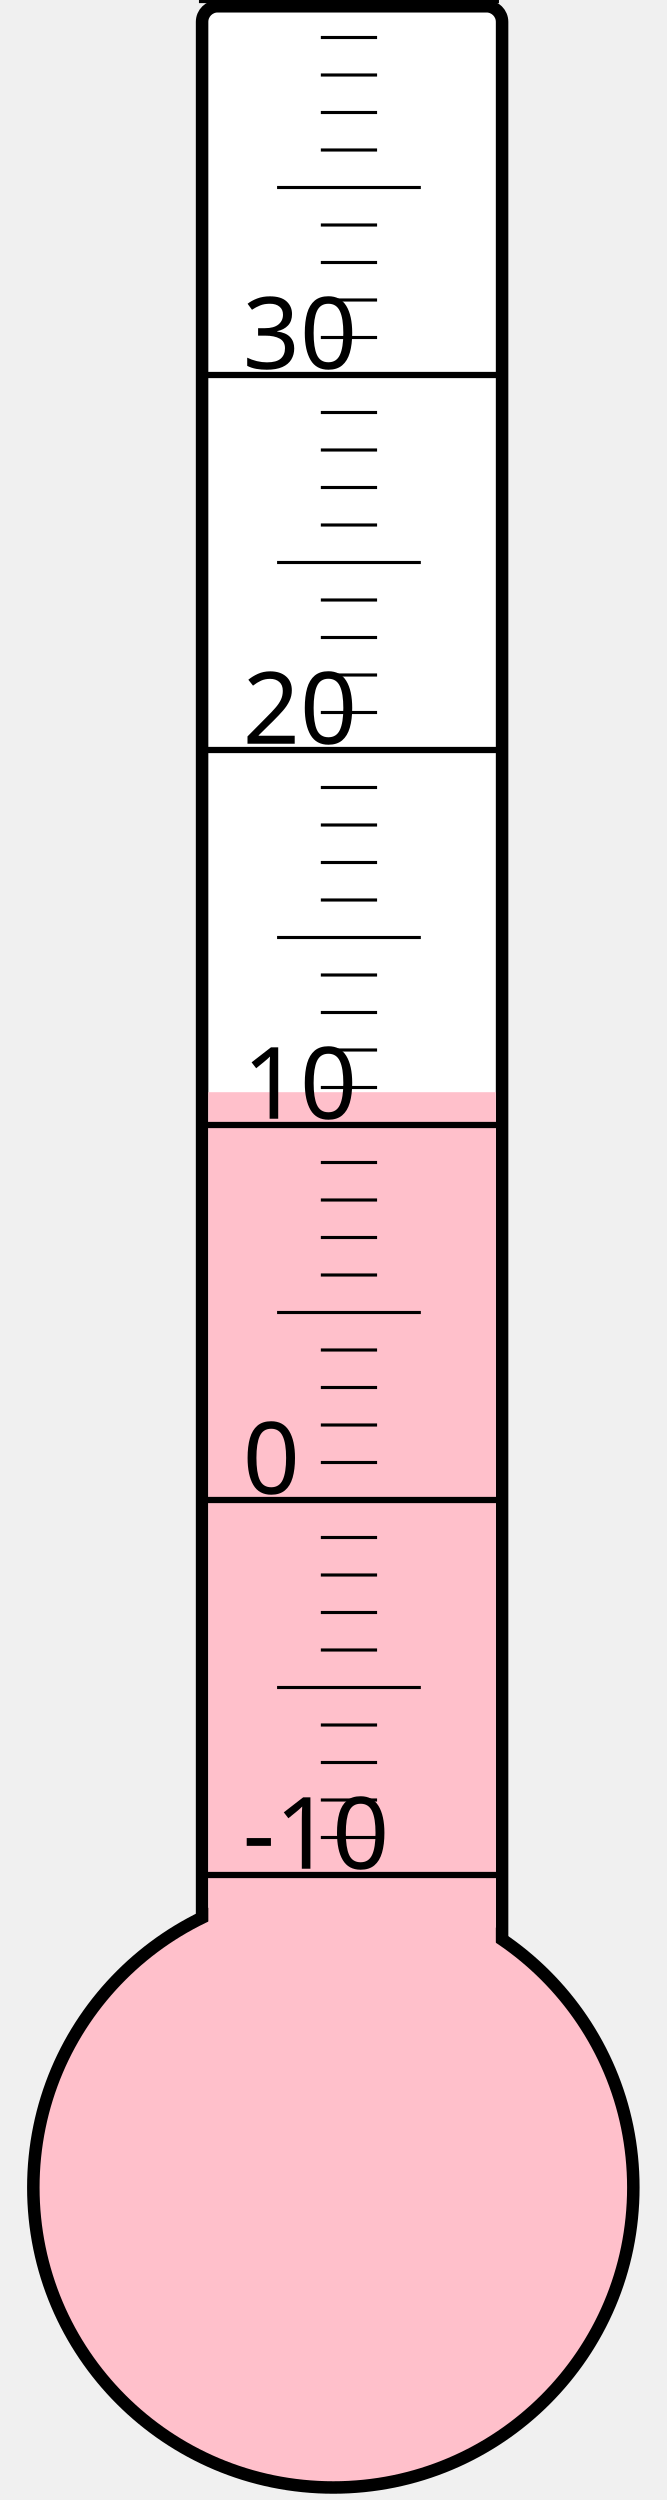
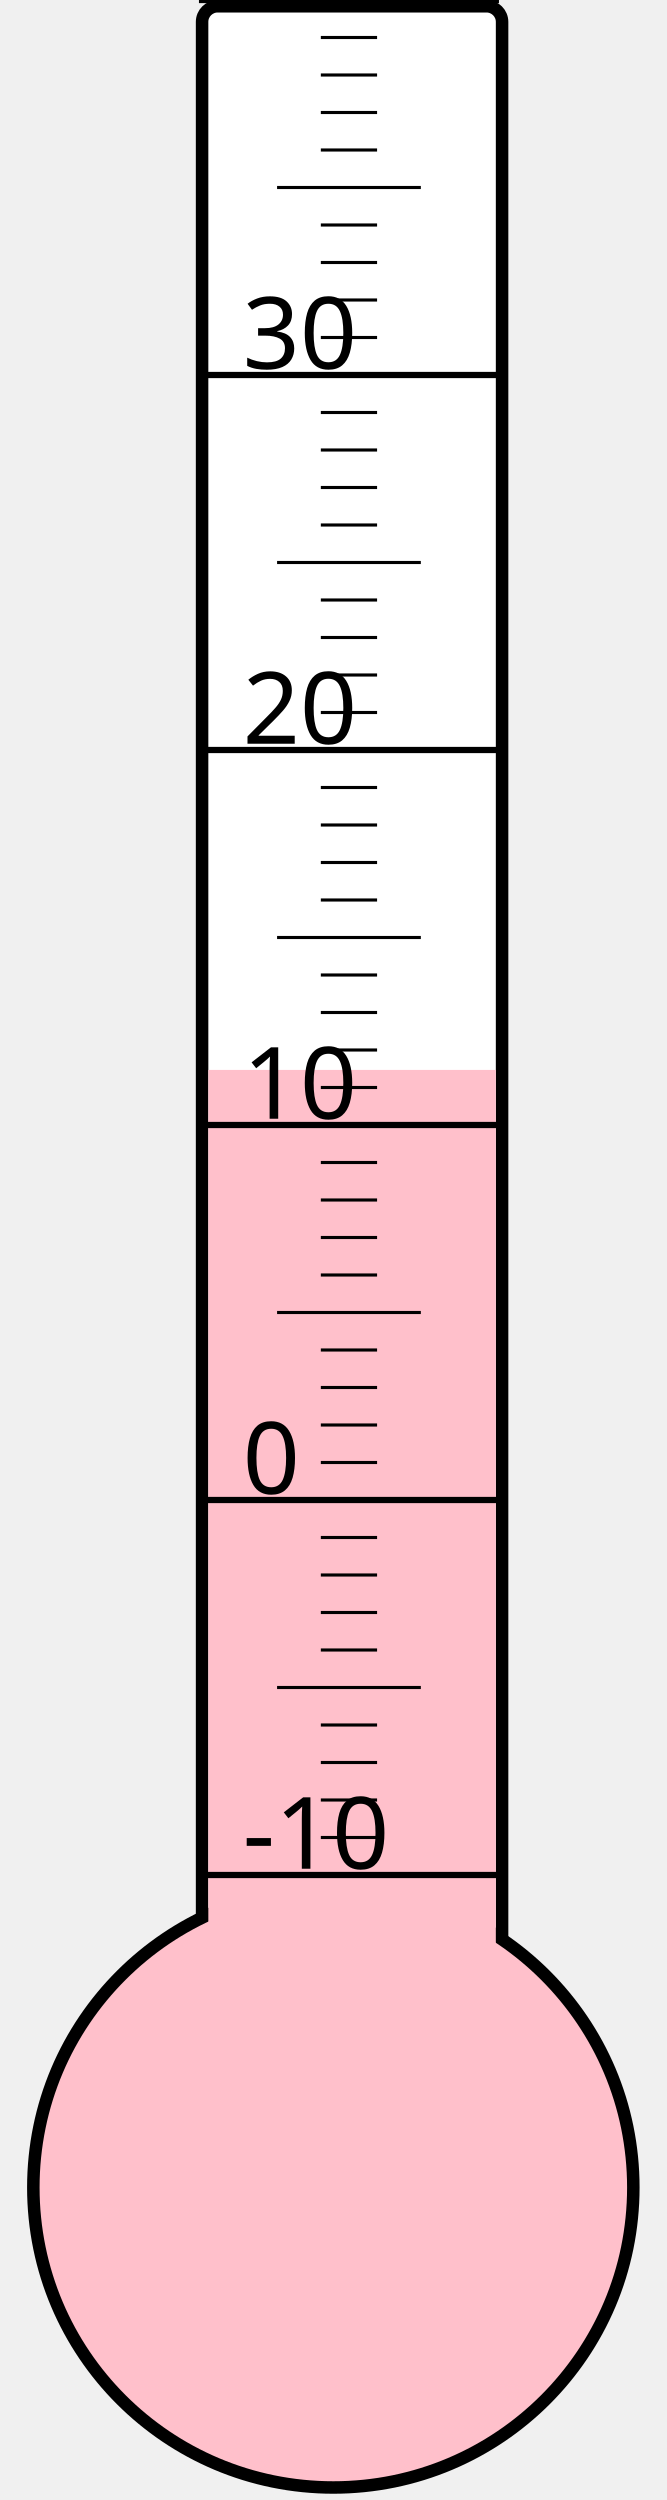
<svg xmlns="http://www.w3.org/2000/svg" width="40px" height="150px" viewBox="0 0 200 800">
  <rect width="200" height="800" x="0" y="0" style="fill: #ffffeb; fill-opacity: 0;" />
  <rect width="96" height="680" x="58" y="2" rx="5" ry="5" style="fill: white; fill-opacity: 1; stroke: black; stroke-width: 4;" />
  <circle cx="100" cy="700" r="96" style="fill: pink; stroke: black; stroke-width: 4;" />
-   <rect width="92" height="350.5" x="60" y="349.5" style="fill: pink; fill-opacity: 1; stroke-width: 0;" />
+   <rect width="92" height="357.625" x="60" y="342.375" style="fill: pink; fill-opacity: 1; stroke-width: 0;" />
  <text x="71" y="598" style="font-family: sans-serif; font-size: 24pt;">-10</text>
  <text x="71" y="478" style="font-family: sans-serif; font-size: 24pt;">0</text>
  <text x="71" y="358" style="font-family: sans-serif; font-size: 24pt;">10</text>
  <text x="71" y="238" style="font-family: sans-serif; font-size: 24pt;">20</text>
  <text x="71" y="118" style="font-family: sans-serif; font-size: 24pt;">30</text>
  <g style="stroke: black;">
    <line x1="57" y1="600" x2="153" y2="600" style="stroke-width: 2;" />
    <line x1="96" y1="588" x2="114" y2="588" style="stroke-width: 1;" />
    <line x1="96" y1="576" x2="114" y2="576" style="stroke-width: 1;" />
    <line x1="96" y1="564" x2="114" y2="564" style="stroke-width: 1;" />
    <line x1="96" y1="552" x2="114" y2="552" style="stroke-width: 1;" />
    <line x1="82" y1="540" x2="128" y2="540" style="stroke-width: 1;" />
    <line x1="96" y1="528" x2="114" y2="528" style="stroke-width: 1;" />
    <line x1="96" y1="516" x2="114" y2="516" style="stroke-width: 1;" />
    <line x1="96" y1="504" x2="114" y2="504" style="stroke-width: 1;" />
    <line x1="96" y1="492" x2="114" y2="492" style="stroke-width: 1;" />
    <line x1="57" y1="480" x2="153" y2="480" style="stroke-width: 2;" />
    <line x1="96" y1="468" x2="114" y2="468" style="stroke-width: 1;" />
    <line x1="96" y1="456" x2="114" y2="456" style="stroke-width: 1;" />
    <line x1="96" y1="444" x2="114" y2="444" style="stroke-width: 1;" />
    <line x1="96" y1="432" x2="114" y2="432" style="stroke-width: 1;" />
    <line x1="82" y1="420" x2="128" y2="420" style="stroke-width: 1;" />
    <line x1="96" y1="408" x2="114" y2="408" style="stroke-width: 1;" />
    <line x1="96" y1="396" x2="114" y2="396" style="stroke-width: 1;" />
    <line x1="96" y1="384" x2="114" y2="384" style="stroke-width: 1;" />
    <line x1="96" y1="372" x2="114" y2="372" style="stroke-width: 1;" />
    <line x1="57" y1="360" x2="153" y2="360" style="stroke-width: 2;" />
    <line x1="96" y1="348" x2="114" y2="348" style="stroke-width: 1;" />
    <line x1="96" y1="336" x2="114" y2="336" style="stroke-width: 1;" />
    <line x1="96" y1="324" x2="114" y2="324" style="stroke-width: 1;" />
    <line x1="96" y1="312" x2="114" y2="312" style="stroke-width: 1;" />
    <line x1="82" y1="300" x2="128" y2="300" style="stroke-width: 1;" />
    <line x1="96" y1="288" x2="114" y2="288" style="stroke-width: 1;" />
    <line x1="96" y1="276" x2="114" y2="276" style="stroke-width: 1;" />
    <line x1="96" y1="264" x2="114" y2="264" style="stroke-width: 1;" />
    <line x1="96" y1="252" x2="114" y2="252" style="stroke-width: 1;" />
    <line x1="57" y1="240" x2="153" y2="240" style="stroke-width: 2;" />
    <line x1="96" y1="228" x2="114" y2="228" style="stroke-width: 1;" />
    <line x1="96" y1="216" x2="114" y2="216" style="stroke-width: 1;" />
    <line x1="96" y1="204" x2="114" y2="204" style="stroke-width: 1;" />
    <line x1="96" y1="192" x2="114" y2="192" style="stroke-width: 1;" />
    <line x1="82" y1="180" x2="128" y2="180" style="stroke-width: 1;" />
    <line x1="96" y1="168" x2="114" y2="168" style="stroke-width: 1;" />
    <line x1="96" y1="156" x2="114" y2="156" style="stroke-width: 1;" />
    <line x1="96" y1="144" x2="114" y2="144" style="stroke-width: 1;" />
    <line x1="96" y1="132" x2="114" y2="132" style="stroke-width: 1;" />
    <line x1="57" y1="120" x2="153" y2="120" style="stroke-width: 2;" />
    <line x1="96" y1="108" x2="114" y2="108" style="stroke-width: 1;" />
    <line x1="96" y1="96" x2="114" y2="96" style="stroke-width: 1;" />
    <line x1="96" y1="84" x2="114" y2="84" style="stroke-width: 1;" />
    <line x1="96" y1="72" x2="114" y2="72" style="stroke-width: 1;" />
    <line x1="82" y1="60" x2="128" y2="60" style="stroke-width: 1;" />
    <line x1="96" y1="48" x2="114" y2="48" style="stroke-width: 1;" />
    <line x1="96" y1="36" x2="114" y2="36" style="stroke-width: 1;" />
    <line x1="96" y1="24" x2="114" y2="24" style="stroke-width: 1;" />
    <line x1="96" y1="12" x2="114" y2="12" style="stroke-width: 1;" />
    <line x1="57" y1="0" x2="153" y2="0" style="stroke-width: 2;" />
  </g>
</svg>
